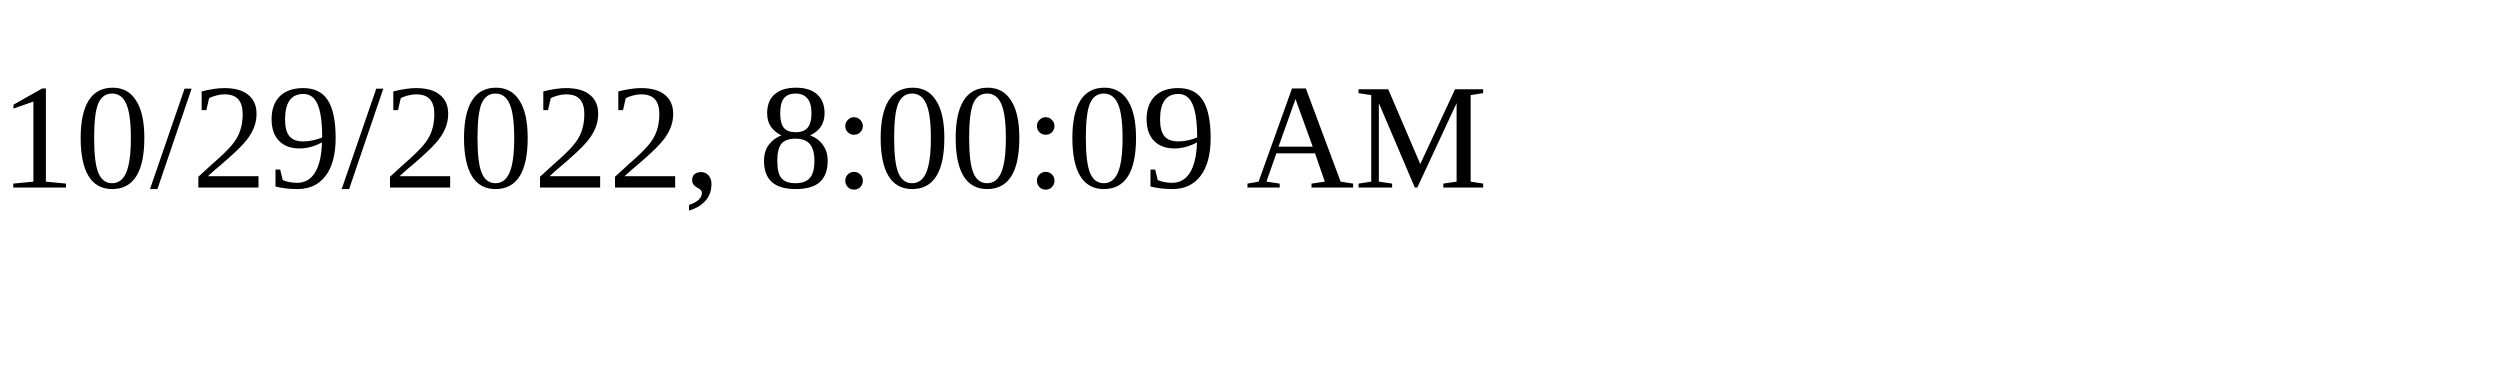
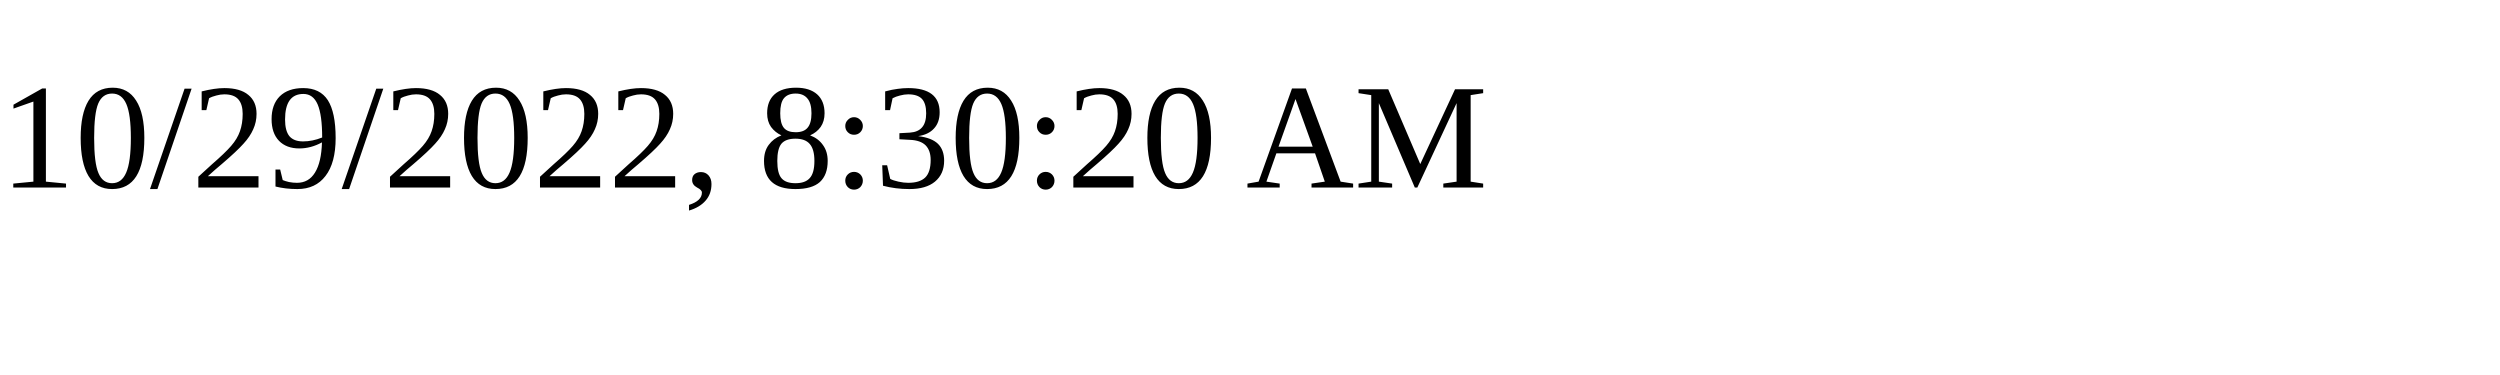
<svg xmlns="http://www.w3.org/2000/svg" height="30" width="200">
-   <text x="0" y="15">10/29/2022, 8:00:09 AM</text>
+   <text x="0" y="15">10/29/2022, 8:30:20 AM</text>
</svg>
